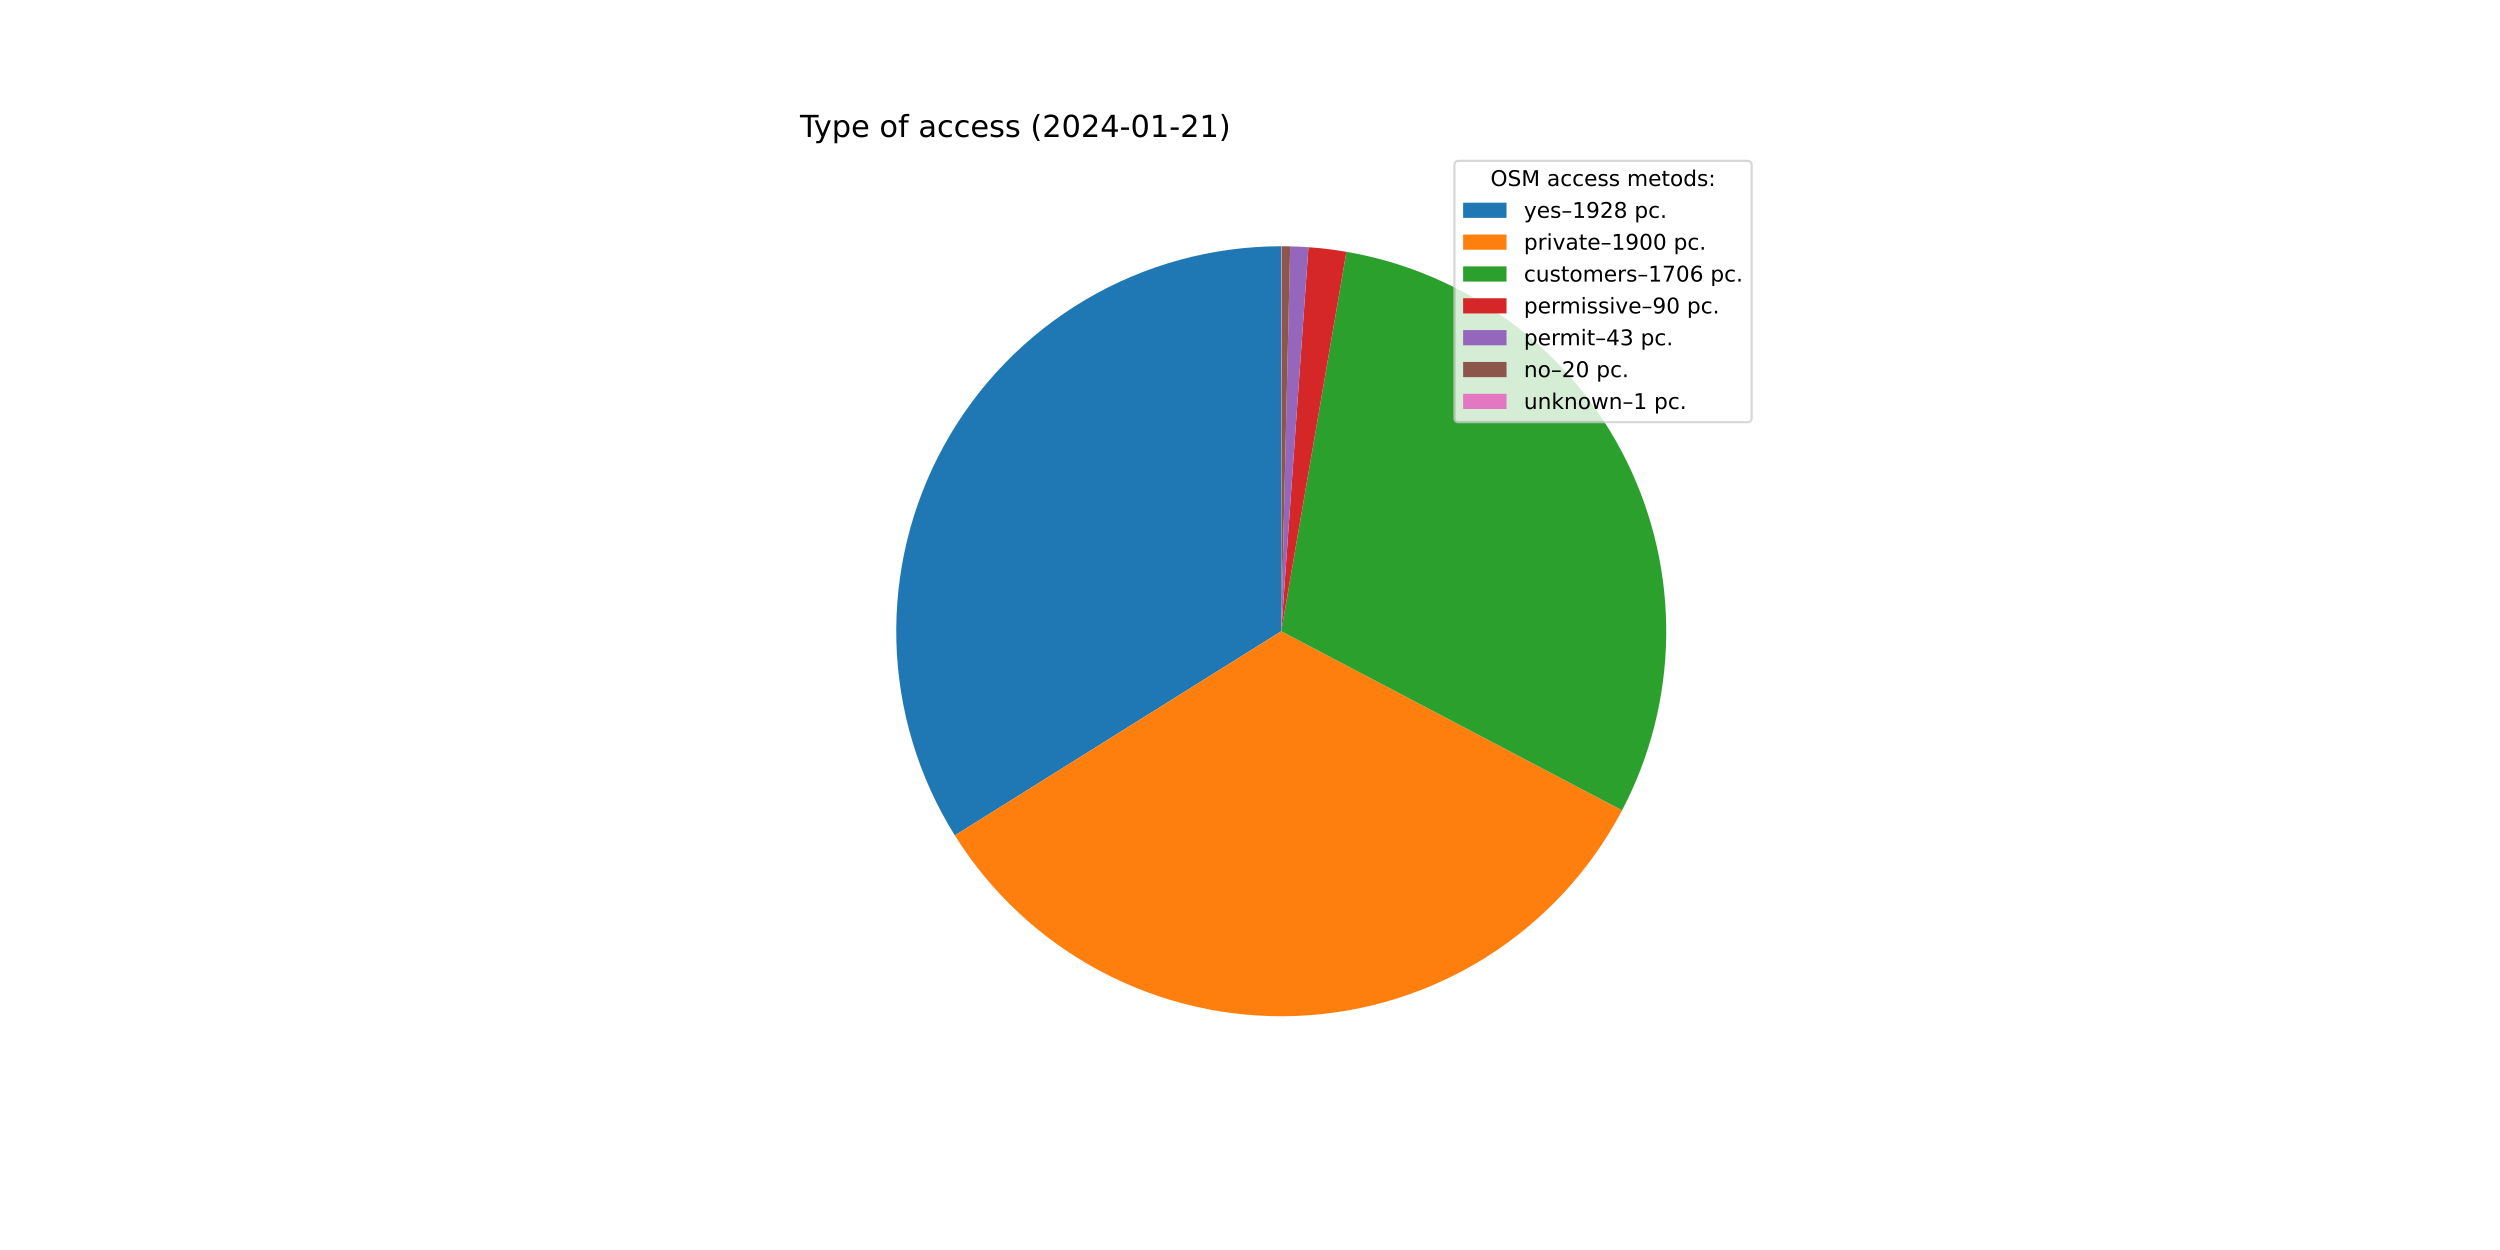
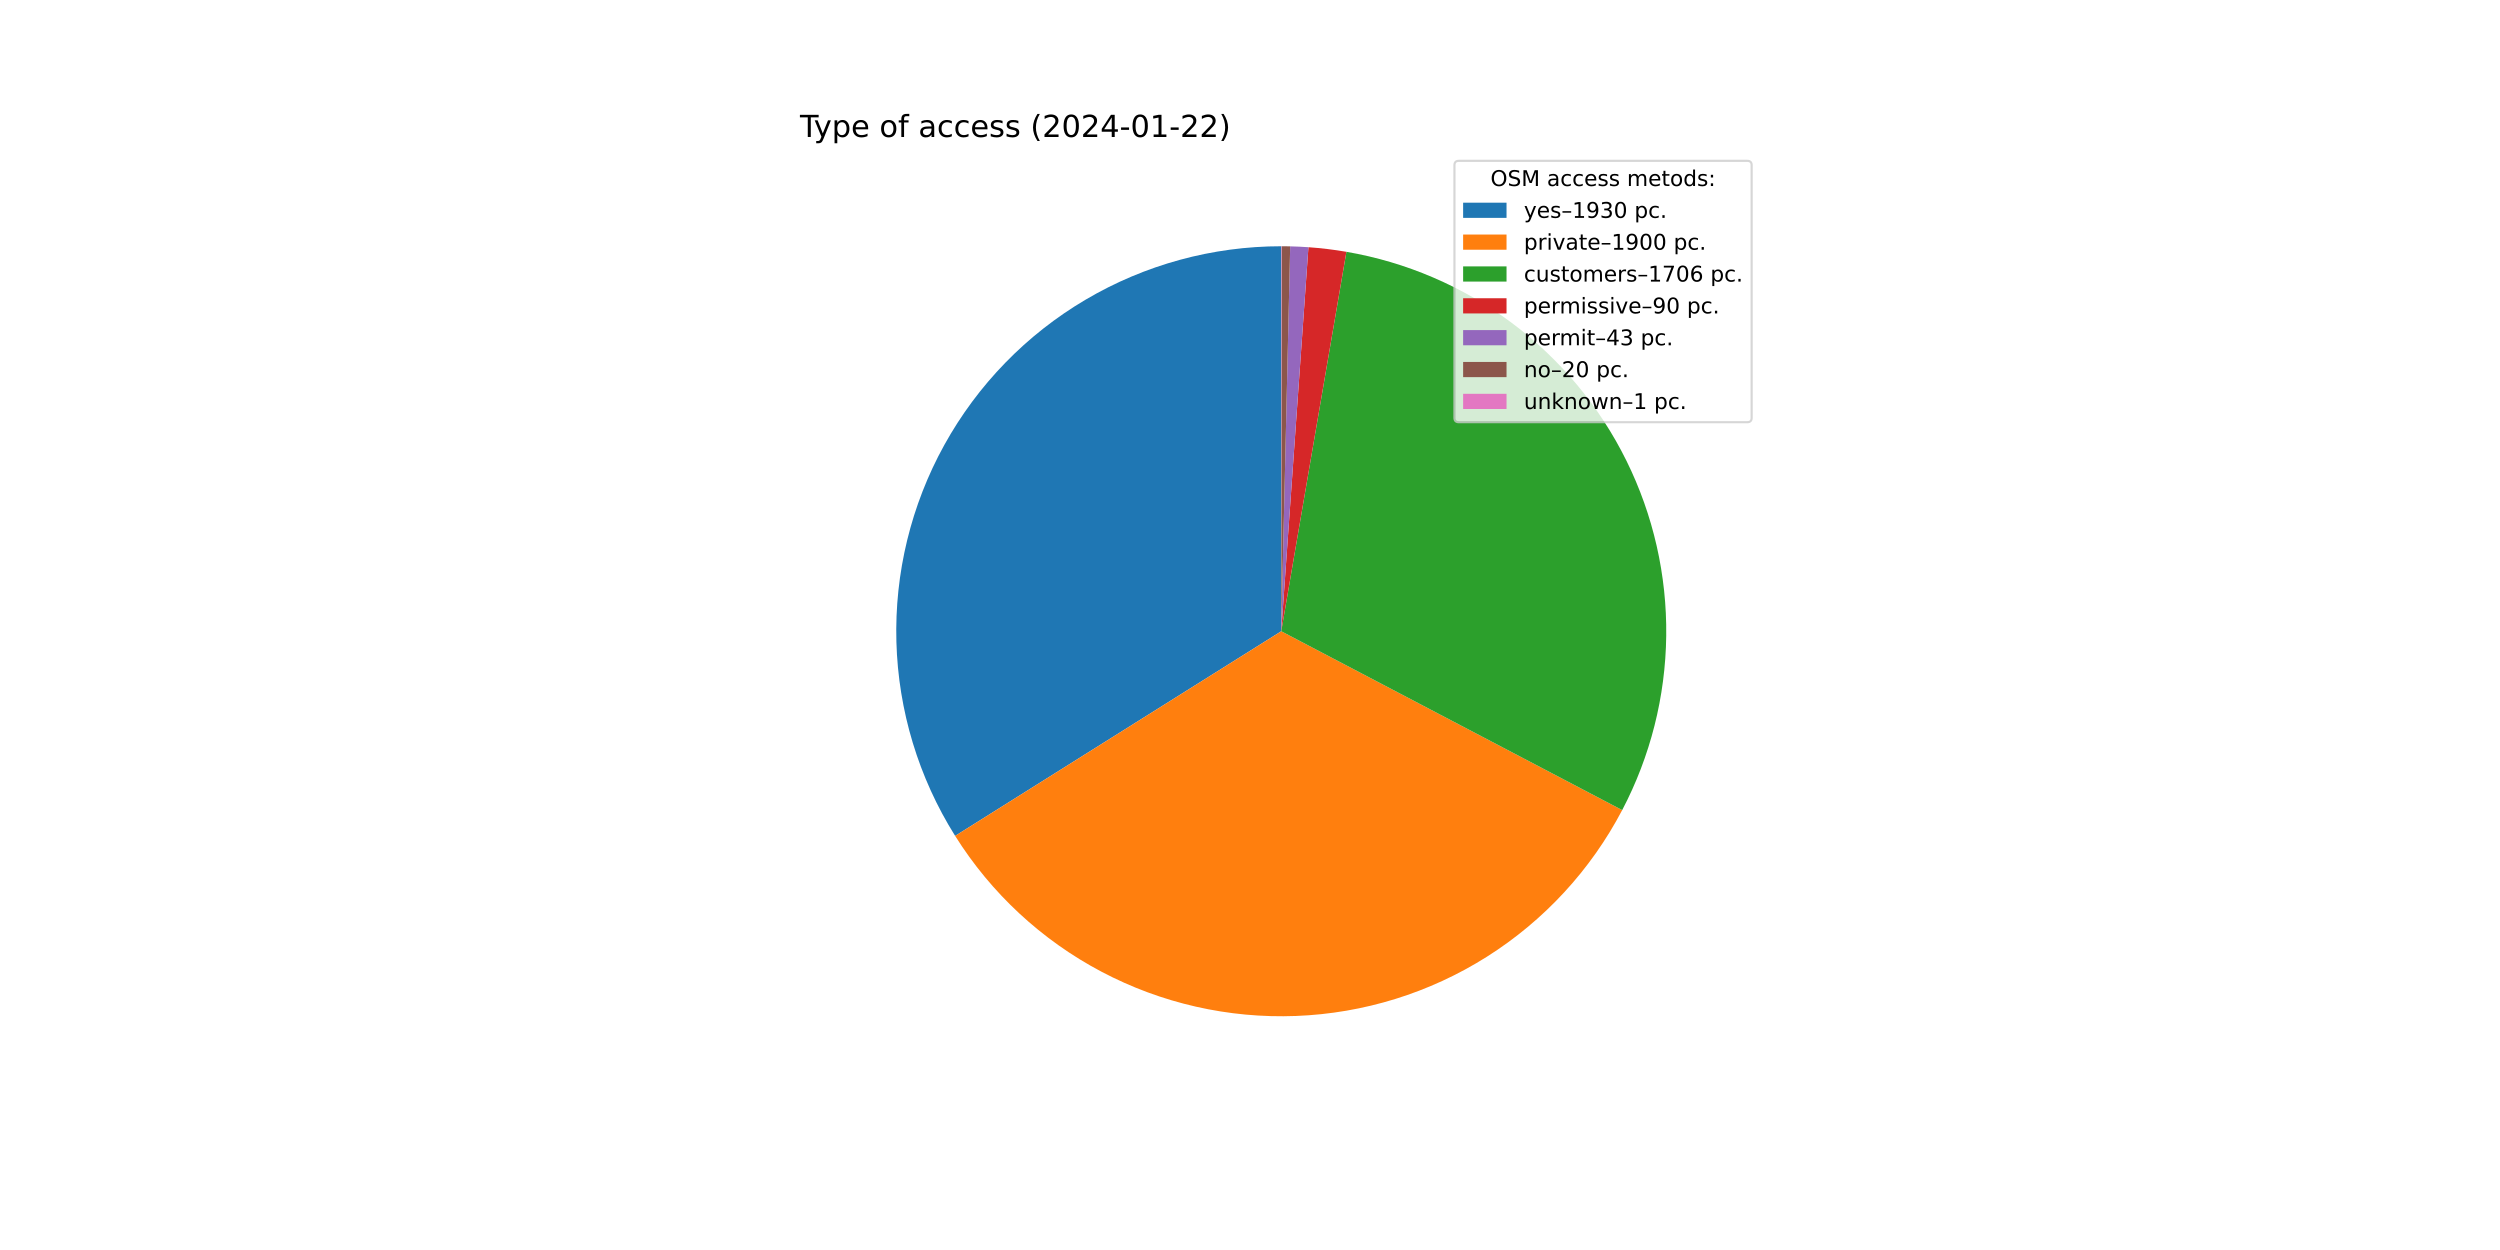
<svg xmlns="http://www.w3.org/2000/svg" xmlns:xlink="http://www.w3.org/1999/xlink" width="1152pt" height="576pt" viewBox="0 0 1152 576" version="1.1">
  <defs>
    <style type="text/css">*{stroke-linejoin: round; stroke-linecap: butt}</style>
  </defs>
  <g id="figure_1">
    <g id="patch_1">
      <path d="M 0 576  L 1152 576  L 1152 0  L 0 0  z " style="fill: #ffffff" />
    </g>
    <g id="axes_1">
      <g id="patch_2">
-         <path d="M 590.4 113.472  C 558.729 113.472 527.629 121.953 500.342 138.03  C 473.055 154.107 450.565 177.202 435.216 204.905  C 419.868 232.609 412.215 263.923 413.054 295.583  C 413.894 327.243 423.196 358.107 439.991 384.958  L 590.4 290.88  L 590.4 113.472  z " style="fill: #1f77b4" />
+         <path d="M 590.4 113.472  C 558.707 113.472 527.586 121.965 500.286 138.063  C 472.986 154.161 450.492 177.285 435.154 205.018  C 419.815 232.752 412.185 264.096 413.06 295.777  C 413.934 327.458 423.283 358.333 440.129 385.178  L 590.4 290.88  L 590.4 113.472  z " style="fill: #1f77b4" />
      </g>
      <g id="patch_3">
-         <path d="M 439.991 384.958  C 456.539 411.415 479.779 433.043 507.354 447.651  C 534.93 462.258 565.878 469.335 597.061 468.163  C 628.245 466.991 658.575 457.612 684.976 440.976  C 711.378 424.341 732.929 401.03 747.445 373.406  L 590.4 290.88  L 439.991 384.958  z " style="fill: #ff7f0e" />
+         <path d="M 440.129 385.178  C 456.709 411.601 479.97 433.189 507.554 447.756  C 535.139 462.324 566.084 469.361 597.255 468.156  C 628.426 466.95 658.735 457.544 685.112 440.891  C 711.49 424.237 733.013 400.917 747.504 373.292  L 590.4 290.88  L 440.129 385.178  z " style="fill: #ff7f0e" />
      </g>
      <g id="patch_4">
-         <path d="M 747.445 373.406  C 760.465 348.629 767.438 321.12 767.794 293.134  C 768.149 265.147 761.877 237.47 749.491 212.371  C 737.105 187.272 718.953 165.456 696.524 148.714  C 674.095 131.971 648.019 120.771 620.434 116.033  L 590.4 290.88  L 747.445 373.406  z " style="fill: #2ca02c" />
+         <path d="M 747.504 373.292  C 760.502 348.515 767.455 321.012 767.795 293.035  C 768.135 265.058 761.852 237.394 749.46 212.308  C 737.069 187.223 718.917 165.421 696.492 148.69  C 674.067 131.958 647.999 120.766 620.424 116.031  L 590.4 290.88  L 747.504 373.292  z " style="fill: #2ca02c" />
      </g>
      <g id="patch_5">
-         <path d="M 620.434 116.033  C 617.537 115.535 614.628 115.11 611.709 114.756  C 608.791 114.403 605.864 114.123 602.932 113.915  L 590.4 290.88  L 620.434 116.033  z " style="fill: #d62728" />
+         <path d="M 620.424 116.031  C 617.528 115.534 614.619 115.108 611.702 114.756  C 608.784 114.403 605.859 114.122 602.927 113.915  L 590.4 290.88  L 620.424 116.031  z " style="fill: #d62728" />
      </g>
      <g id="patch_6">
-         <path d="M 602.932 113.915  C 601.531 113.816 600.129 113.733 598.726 113.667  C 597.323 113.602 595.919 113.552 594.515 113.52  L 590.4 290.88  L 602.932 113.915  z " style="fill: #9467bd" />
+         <path d="M 602.927 113.915  C 601.527 113.816 600.125 113.733 598.723 113.667  C 597.32 113.601 595.917 113.552 594.514 113.52  L 590.4 290.88  L 602.927 113.915  z " style="fill: #9467bd" />
      </g>
      <g id="patch_7">
-         <path d="M 594.515 113.52  C 593.862 113.505 593.209 113.493 592.556 113.485  C 591.902 113.477 591.249 113.473 590.596 113.472  L 590.4 290.88  L 594.515 113.52  z " style="fill: #8c564b" />
+         <path d="M 594.514 113.52  C 593.861 113.505 593.208 113.493 592.555 113.485  C 591.902 113.477 591.249 113.473 590.596 113.472  L 590.4 290.88  L 594.514 113.52  z " style="fill: #8c564b" />
      </g>
      <g id="patch_8">
        <path d="M 590.596 113.472  C 590.563 113.472 590.531 113.472 590.498 113.472  C 590.465 113.472 590.433 113.472 590.4 113.472  L 590.4 290.88  L 590.596 113.472  z " style="fill: #e377c2" />
      </g>
      <g id="matplotlib.axis_1" />
      <g id="matplotlib.axis_2" />
      <g id="text_1">
        <g transform="translate(368.64 63.12)scale(0.14 -0.14)">
          <defs>
            <path id="DejaVuSans-54" d="M -19 4666  L 3928 4666  L 3928 4134  L 2272 4134  L 2272 0  L 1638 0  L 1638 4134  L -19 4134  L -19 4666  z " transform="scale(0.015625)" />
            <path id="DejaVuSans-79" d="M 2059 -325  Q 1816 -950 1584 -1140  Q 1353 -1331 966 -1331  L 506 -1331  L 506 -850  L 844 -850  Q 1081 -850 1212 -737  Q 1344 -625 1503 -206  L 1606 56  L 191 3500  L 800 3500  L 1894 763  L 2988 3500  L 3597 3500  L 2059 -325  z " transform="scale(0.015625)" />
            <path id="DejaVuSans-70" d="M 1159 525  L 1159 -1331  L 581 -1331  L 581 3500  L 1159 3500  L 1159 2969  Q 1341 3281 1617 3432  Q 1894 3584 2278 3584  Q 2916 3584 3314 3078  Q 3713 2572 3713 1747  Q 3713 922 3314 415  Q 2916 -91 2278 -91  Q 1894 -91 1617 61  Q 1341 213 1159 525  z M 3116 1747  Q 3116 2381 2855 2742  Q 2594 3103 2138 3103  Q 1681 3103 1420 2742  Q 1159 2381 1159 1747  Q 1159 1113 1420 752  Q 1681 391 2138 391  Q 2594 391 2855 752  Q 3116 1113 3116 1747  z " transform="scale(0.015625)" />
            <path id="DejaVuSans-65" d="M 3597 1894  L 3597 1613  L 953 1613  Q 991 1019 1311 708  Q 1631 397 2203 397  Q 2534 397 2845 478  Q 3156 559 3463 722  L 3463 178  Q 3153 47 2828 -22  Q 2503 -91 2169 -91  Q 1331 -91 842 396  Q 353 884 353 1716  Q 353 2575 817 3079  Q 1281 3584 2069 3584  Q 2775 3584 3186 3129  Q 3597 2675 3597 1894  z M 3022 2063  Q 3016 2534 2758 2815  Q 2500 3097 2075 3097  Q 1594 3097 1305 2825  Q 1016 2553 972 2059  L 3022 2063  z " transform="scale(0.015625)" />
            <path id="DejaVuSans-20" transform="scale(0.015625)" />
            <path id="DejaVuSans-6f" d="M 1959 3097  Q 1497 3097 1228 2736  Q 959 2375 959 1747  Q 959 1119 1226 758  Q 1494 397 1959 397  Q 2419 397 2687 759  Q 2956 1122 2956 1747  Q 2956 2369 2687 2733  Q 2419 3097 1959 3097  z M 1959 3584  Q 2709 3584 3137 3096  Q 3566 2609 3566 1747  Q 3566 888 3137 398  Q 2709 -91 1959 -91  Q 1206 -91 779 398  Q 353 888 353 1747  Q 353 2609 779 3096  Q 1206 3584 1959 3584  z " transform="scale(0.015625)" />
            <path id="DejaVuSans-66" d="M 2375 4863  L 2375 4384  L 1825 4384  Q 1516 4384 1395 4259  Q 1275 4134 1275 3809  L 1275 3500  L 2222 3500  L 2222 3053  L 1275 3053  L 1275 0  L 697 0  L 697 3053  L 147 3053  L 147 3500  L 697 3500  L 697 3744  Q 697 4328 969 4595  Q 1241 4863 1831 4863  L 2375 4863  z " transform="scale(0.015625)" />
            <path id="DejaVuSans-61" d="M 2194 1759  Q 1497 1759 1228 1600  Q 959 1441 959 1056  Q 959 750 1161 570  Q 1363 391 1709 391  Q 2188 391 2477 730  Q 2766 1069 2766 1631  L 2766 1759  L 2194 1759  z M 3341 1997  L 3341 0  L 2766 0  L 2766 531  Q 2569 213 2275 61  Q 1981 -91 1556 -91  Q 1019 -91 701 211  Q 384 513 384 1019  Q 384 1609 779 1909  Q 1175 2209 1959 2209  L 2766 2209  L 2766 2266  Q 2766 2663 2505 2880  Q 2244 3097 1772 3097  Q 1472 3097 1187 3025  Q 903 2953 641 2809  L 641 3341  Q 956 3463 1253 3523  Q 1550 3584 1831 3584  Q 2591 3584 2966 3190  Q 3341 2797 3341 1997  z " transform="scale(0.015625)" />
            <path id="DejaVuSans-63" d="M 3122 3366  L 3122 2828  Q 2878 2963 2633 3030  Q 2388 3097 2138 3097  Q 1578 3097 1268 2742  Q 959 2388 959 1747  Q 959 1106 1268 751  Q 1578 397 2138 397  Q 2388 397 2633 464  Q 2878 531 3122 666  L 3122 134  Q 2881 22 2623 -34  Q 2366 -91 2075 -91  Q 1284 -91 818 406  Q 353 903 353 1747  Q 353 2603 823 3093  Q 1294 3584 2113 3584  Q 2378 3584 2631 3529  Q 2884 3475 3122 3366  z " transform="scale(0.015625)" />
            <path id="DejaVuSans-73" d="M 2834 3397  L 2834 2853  Q 2591 2978 2328 3040  Q 2066 3103 1784 3103  Q 1356 3103 1142 2972  Q 928 2841 928 2578  Q 928 2378 1081 2264  Q 1234 2150 1697 2047  L 1894 2003  Q 2506 1872 2764 1633  Q 3022 1394 3022 966  Q 3022 478 2636 193  Q 2250 -91 1575 -91  Q 1294 -91 989 -36  Q 684 19 347 128  L 347 722  Q 666 556 975 473  Q 1284 391 1588 391  Q 1994 391 2212 530  Q 2431 669 2431 922  Q 2431 1156 2273 1281  Q 2116 1406 1581 1522  L 1381 1569  Q 847 1681 609 1914  Q 372 2147 372 2553  Q 372 3047 722 3315  Q 1072 3584 1716 3584  Q 2034 3584 2315 3537  Q 2597 3491 2834 3397  z " transform="scale(0.015625)" />
            <path id="DejaVuSans-28" d="M 1984 4856  Q 1566 4138 1362 3434  Q 1159 2731 1159 2009  Q 1159 1288 1364 580  Q 1569 -128 1984 -844  L 1484 -844  Q 1016 -109 783 600  Q 550 1309 550 2009  Q 550 2706 781 3412  Q 1013 4119 1484 4856  L 1984 4856  z " transform="scale(0.015625)" />
            <path id="DejaVuSans-32" d="M 1228 531  L 3431 531  L 3431 0  L 469 0  L 469 531  Q 828 903 1448 1529  Q 2069 2156 2228 2338  Q 2531 2678 2651 2914  Q 2772 3150 2772 3378  Q 2772 3750 2511 3984  Q 2250 4219 1831 4219  Q 1534 4219 1204 4116  Q 875 4013 500 3803  L 500 4441  Q 881 4594 1212 4672  Q 1544 4750 1819 4750  Q 2544 4750 2975 4387  Q 3406 4025 3406 3419  Q 3406 3131 3298 2873  Q 3191 2616 2906 2266  Q 2828 2175 2409 1742  Q 1991 1309 1228 531  z " transform="scale(0.015625)" />
            <path id="DejaVuSans-30" d="M 2034 4250  Q 1547 4250 1301 3770  Q 1056 3291 1056 2328  Q 1056 1369 1301 889  Q 1547 409 2034 409  Q 2525 409 2770 889  Q 3016 1369 3016 2328  Q 3016 3291 2770 3770  Q 2525 4250 2034 4250  z M 2034 4750  Q 2819 4750 3233 4129  Q 3647 3509 3647 2328  Q 3647 1150 3233 529  Q 2819 -91 2034 -91  Q 1250 -91 836 529  Q 422 1150 422 2328  Q 422 3509 836 4129  Q 1250 4750 2034 4750  z " transform="scale(0.015625)" />
            <path id="DejaVuSans-34" d="M 2419 4116  L 825 1625  L 2419 1625  L 2419 4116  z M 2253 4666  L 3047 4666  L 3047 1625  L 3713 1625  L 3713 1100  L 3047 1100  L 3047 0  L 2419 0  L 2419 1100  L 313 1100  L 313 1709  L 2253 4666  z " transform="scale(0.015625)" />
            <path id="DejaVuSans-2d" d="M 313 2009  L 1997 2009  L 1997 1497  L 313 1497  L 313 2009  z " transform="scale(0.015625)" />
            <path id="DejaVuSans-31" d="M 794 531  L 1825 531  L 1825 4091  L 703 3866  L 703 4441  L 1819 4666  L 2450 4666  L 2450 531  L 3481 531  L 3481 0  L 794 0  L 794 531  z " transform="scale(0.015625)" />
            <path id="DejaVuSans-29" d="M 513 4856  L 1013 4856  Q 1481 4119 1714 3412  Q 1947 2706 1947 2009  Q 1947 1309 1714 600  Q 1481 -109 1013 -844  L 513 -844  Q 928 -128 1133 580  Q 1338 1288 1338 2009  Q 1338 2731 1133 3434  Q 928 4138 513 4856  z " transform="scale(0.015625)" />
          </defs>
          <use xlink:href="#DejaVuSans-54" />
          <use xlink:href="#DejaVuSans-79" x="45.459" />
          <use xlink:href="#DejaVuSans-70" x="104.639" />
          <use xlink:href="#DejaVuSans-65" x="168.115" />
          <use xlink:href="#DejaVuSans-20" x="229.639" />
          <use xlink:href="#DejaVuSans-6f" x="261.426" />
          <use xlink:href="#DejaVuSans-66" x="322.607" />
          <use xlink:href="#DejaVuSans-20" x="357.812" />
          <use xlink:href="#DejaVuSans-61" x="389.6" />
          <use xlink:href="#DejaVuSans-63" x="450.879" />
          <use xlink:href="#DejaVuSans-63" x="505.859" />
          <use xlink:href="#DejaVuSans-65" x="560.84" />
          <use xlink:href="#DejaVuSans-73" x="622.363" />
          <use xlink:href="#DejaVuSans-73" x="674.463" />
          <use xlink:href="#DejaVuSans-20" x="726.562" />
          <use xlink:href="#DejaVuSans-28" x="758.35" />
          <use xlink:href="#DejaVuSans-32" x="797.363" />
          <use xlink:href="#DejaVuSans-30" x="860.986" />
          <use xlink:href="#DejaVuSans-32" x="924.609" />
          <use xlink:href="#DejaVuSans-34" x="988.232" />
          <use xlink:href="#DejaVuSans-2d" x="1051.855" />
          <use xlink:href="#DejaVuSans-30" x="1087.939" />
          <use xlink:href="#DejaVuSans-31" x="1151.562" />
          <use xlink:href="#DejaVuSans-2d" x="1215.186" />
          <use xlink:href="#DejaVuSans-32" x="1251.27" />
-           <use xlink:href="#DejaVuSans-31" x="1314.893" />
+           <use xlink:href="#DejaVuSans-32" x="1314.893" />
          <use xlink:href="#DejaVuSans-29" x="1378.516" />
        </g>
      </g>
      <g id="legend_1">
        <g id="patch_9">
          <path d="M 672.208 194.545  L 805.16 194.545  Q 807.16 194.545 807.16 192.545  L 807.16 76.12  Q 807.16 74.12 805.16 74.12  L 672.208 74.12  Q 670.208 74.12 670.208 76.12  L 670.208 192.545  Q 670.208 194.545 672.208 194.545  z " style="fill: #ffffff; opacity: 0.8; stroke: #cccccc; stroke-linejoin: miter" />
        </g>
        <g id="text_2">
          <g transform="translate(686.8038 85.71844)scale(0.1 -0.1)">
            <defs>
              <path id="DejaVuSans-4f" d="M 2522 4238  Q 1834 4238 1429 3725  Q 1025 3213 1025 2328  Q 1025 1447 1429 934  Q 1834 422 2522 422  Q 3209 422 3611 934  Q 4013 1447 4013 2328  Q 4013 3213 3611 3725  Q 3209 4238 2522 4238  z M 2522 4750  Q 3503 4750 4090 4092  Q 4678 3434 4678 2328  Q 4678 1225 4090 567  Q 3503 -91 2522 -91  Q 1538 -91 948 565  Q 359 1222 359 2328  Q 359 3434 948 4092  Q 1538 4750 2522 4750  z " transform="scale(0.015625)" />
              <path id="DejaVuSans-53" d="M 3425 4513  L 3425 3897  Q 3066 4069 2747 4153  Q 2428 4238 2131 4238  Q 1616 4238 1336 4038  Q 1056 3838 1056 3469  Q 1056 3159 1242 3001  Q 1428 2844 1947 2747  L 2328 2669  Q 3034 2534 3370 2195  Q 3706 1856 3706 1288  Q 3706 609 3251 259  Q 2797 -91 1919 -91  Q 1588 -91 1214 -16  Q 841 59 441 206  L 441 856  Q 825 641 1194 531  Q 1563 422 1919 422  Q 2459 422 2753 634  Q 3047 847 3047 1241  Q 3047 1584 2836 1778  Q 2625 1972 2144 2069  L 1759 2144  Q 1053 2284 737 2584  Q 422 2884 422 3419  Q 422 4038 858 4394  Q 1294 4750 2059 4750  Q 2388 4750 2728 4690  Q 3069 4631 3425 4513  z " transform="scale(0.015625)" />
              <path id="DejaVuSans-4d" d="M 628 4666  L 1569 4666  L 2759 1491  L 3956 4666  L 4897 4666  L 4897 0  L 4281 0  L 4281 4097  L 3078 897  L 2444 897  L 1241 4097  L 1241 0  L 628 0  L 628 4666  z " transform="scale(0.015625)" />
              <path id="DejaVuSans-6d" d="M 3328 2828  Q 3544 3216 3844 3400  Q 4144 3584 4550 3584  Q 5097 3584 5394 3201  Q 5691 2819 5691 2113  L 5691 0  L 5113 0  L 5113 2094  Q 5113 2597 4934 2840  Q 4756 3084 4391 3084  Q 3944 3084 3684 2787  Q 3425 2491 3425 1978  L 3425 0  L 2847 0  L 2847 2094  Q 2847 2600 2669 2842  Q 2491 3084 2119 3084  Q 1678 3084 1418 2786  Q 1159 2488 1159 1978  L 1159 0  L 581 0  L 581 3500  L 1159 3500  L 1159 2956  Q 1356 3278 1631 3431  Q 1906 3584 2284 3584  Q 2666 3584 2933 3390  Q 3200 3197 3328 2828  z " transform="scale(0.015625)" />
              <path id="DejaVuSans-74" d="M 1172 4494  L 1172 3500  L 2356 3500  L 2356 3053  L 1172 3053  L 1172 1153  Q 1172 725 1289 603  Q 1406 481 1766 481  L 2356 481  L 2356 0  L 1766 0  Q 1100 0 847 248  Q 594 497 594 1153  L 594 3053  L 172 3053  L 172 3500  L 594 3500  L 594 4494  L 1172 4494  z " transform="scale(0.015625)" />
              <path id="DejaVuSans-64" d="M 2906 2969  L 2906 4863  L 3481 4863  L 3481 0  L 2906 0  L 2906 525  Q 2725 213 2448 61  Q 2172 -91 1784 -91  Q 1150 -91 751 415  Q 353 922 353 1747  Q 353 2572 751 3078  Q 1150 3584 1784 3584  Q 2172 3584 2448 3432  Q 2725 3281 2906 2969  z M 947 1747  Q 947 1113 1208 752  Q 1469 391 1925 391  Q 2381 391 2643 752  Q 2906 1113 2906 1747  Q 2906 2381 2643 2742  Q 2381 3103 1925 3103  Q 1469 3103 1208 2742  Q 947 2381 947 1747  z " transform="scale(0.015625)" />
              <path id="DejaVuSans-3a" d="M 750 794  L 1409 794  L 1409 0  L 750 0  L 750 794  z M 750 3309  L 1409 3309  L 1409 2516  L 750 2516  L 750 3309  z " transform="scale(0.015625)" />
            </defs>
            <use xlink:href="#DejaVuSans-4f" />
            <use xlink:href="#DejaVuSans-53" x="78.711" />
            <use xlink:href="#DejaVuSans-4d" x="142.188" />
            <use xlink:href="#DejaVuSans-20" x="228.467" />
            <use xlink:href="#DejaVuSans-61" x="260.254" />
            <use xlink:href="#DejaVuSans-63" x="321.533" />
            <use xlink:href="#DejaVuSans-63" x="376.514" />
            <use xlink:href="#DejaVuSans-65" x="431.494" />
            <use xlink:href="#DejaVuSans-73" x="493.018" />
            <use xlink:href="#DejaVuSans-73" x="545.117" />
            <use xlink:href="#DejaVuSans-20" x="597.217" />
            <use xlink:href="#DejaVuSans-6d" x="629.004" />
            <use xlink:href="#DejaVuSans-65" x="726.416" />
            <use xlink:href="#DejaVuSans-74" x="787.939" />
            <use xlink:href="#DejaVuSans-6f" x="827.148" />
            <use xlink:href="#DejaVuSans-64" x="888.33" />
            <use xlink:href="#DejaVuSans-73" x="951.807" />
            <use xlink:href="#DejaVuSans-3a" x="1003.906" />
          </g>
        </g>
        <g id="patch_10">
          <path d="M 674.208 100.397  L 694.208 100.397  L 694.208 93.397  L 674.208 93.397  z " style="fill: #1f77b4" />
        </g>
        <g id="text_3">
          <g transform="translate(702.2084 100.3966)scale(0.1 -0.1)">
            <defs>
              <path id="DejaVuSans-2013" d="M 313 1978  L 2888 1978  L 2888 1528  L 313 1528  L 313 1978  z " transform="scale(0.015625)" />
              <path id="DejaVuSans-39" d="M 703 97  L 703 672  Q 941 559 1184 500  Q 1428 441 1663 441  Q 2288 441 2617 861  Q 2947 1281 2994 2138  Q 2813 1869 2534 1725  Q 2256 1581 1919 1581  Q 1219 1581 811 2004  Q 403 2428 403 3163  Q 403 3881 828 4315  Q 1253 4750 1959 4750  Q 2769 4750 3195 4129  Q 3622 3509 3622 2328  Q 3622 1225 3098 567  Q 2575 -91 1691 -91  Q 1453 -91 1209 -44  Q 966 3 703 97  z M 1959 2075  Q 2384 2075 2632 2365  Q 2881 2656 2881 3163  Q 2881 3666 2632 3958  Q 2384 4250 1959 4250  Q 1534 4250 1286 3958  Q 1038 3666 1038 3163  Q 1038 2656 1286 2365  Q 1534 2075 1959 2075  z " transform="scale(0.015625)" />
-               <path id="DejaVuSans-38" d="M 2034 2216  Q 1584 2216 1326 1975  Q 1069 1734 1069 1313  Q 1069 891 1326 650  Q 1584 409 2034 409  Q 2484 409 2743 651  Q 3003 894 3003 1313  Q 3003 1734 2745 1975  Q 2488 2216 2034 2216  z M 1403 2484  Q 997 2584 770 2862  Q 544 3141 544 3541  Q 544 4100 942 4425  Q 1341 4750 2034 4750  Q 2731 4750 3128 4425  Q 3525 4100 3525 3541  Q 3525 3141 3298 2862  Q 3072 2584 2669 2484  Q 3125 2378 3379 2068  Q 3634 1759 3634 1313  Q 3634 634 3220 271  Q 2806 -91 2034 -91  Q 1263 -91 848 271  Q 434 634 434 1313  Q 434 1759 690 2068  Q 947 2378 1403 2484  z M 1172 3481  Q 1172 3119 1398 2916  Q 1625 2713 2034 2713  Q 2441 2713 2670 2916  Q 2900 3119 2900 3481  Q 2900 3844 2670 4047  Q 2441 4250 2034 4250  Q 1625 4250 1398 4047  Q 1172 3844 1172 3481  z " transform="scale(0.015625)" />
+               <path id="DejaVuSans-33" d="M 2597 2516  Q 3050 2419 3304 2112  Q 3559 1806 3559 1356  Q 3559 666 3084 287  Q 2609 -91 1734 -91  Q 1441 -91 1130 -33  Q 819 25 488 141  L 488 750  Q 750 597 1062 519  Q 1375 441 1716 441  Q 2309 441 2620 675  Q 2931 909 2931 1356  Q 2931 1769 2642 2001  Q 2353 2234 1838 2234  L 1294 2234  L 1294 2753  L 1863 2753  Q 2328 2753 2575 2939  Q 2822 3125 2822 3475  Q 2822 3834 2567 4026  Q 2313 4219 1838 4219  Q 1578 4219 1281 4162  Q 984 4106 628 3988  L 628 4550  Q 988 4650 1302 4700  Q 1616 4750 1894 4750  Q 2613 4750 3031 4423  Q 3450 4097 3450 3541  Q 3450 3153 3228 2886  Q 3006 2619 2597 2516  z " transform="scale(0.015625)" />
              <path id="DejaVuSans-2e" d="M 684 794  L 1344 794  L 1344 0  L 684 0  L 684 794  z " transform="scale(0.015625)" />
            </defs>
            <use xlink:href="#DejaVuSans-79" />
            <use xlink:href="#DejaVuSans-65" x="59.18" />
            <use xlink:href="#DejaVuSans-73" x="120.703" />
            <use xlink:href="#DejaVuSans-2013" x="172.803" />
            <use xlink:href="#DejaVuSans-31" x="222.803" />
            <use xlink:href="#DejaVuSans-39" x="286.426" />
-             <use xlink:href="#DejaVuSans-32" x="350.049" />
-             <use xlink:href="#DejaVuSans-38" x="413.672" />
+             <use xlink:href="#DejaVuSans-33" x="350.049" />
+             <use xlink:href="#DejaVuSans-30" x="413.672" />
            <use xlink:href="#DejaVuSans-20" x="477.295" />
            <use xlink:href="#DejaVuSans-70" x="509.082" />
            <use xlink:href="#DejaVuSans-63" x="572.559" />
            <use xlink:href="#DejaVuSans-2e" x="627.539" />
          </g>
        </g>
        <g id="patch_11">
          <path d="M 674.208 115.075  L 694.208 115.075  L 694.208 108.075  L 674.208 108.075  z " style="fill: #ff7f0e" />
        </g>
        <g id="text_4">
          <g transform="translate(702.2084 115.0747)scale(0.1 -0.1)">
            <defs>
              <path id="DejaVuSans-72" d="M 2631 2963  Q 2534 3019 2420 3045  Q 2306 3072 2169 3072  Q 1681 3072 1420 2755  Q 1159 2438 1159 1844  L 1159 0  L 581 0  L 581 3500  L 1159 3500  L 1159 2956  Q 1341 3275 1631 3429  Q 1922 3584 2338 3584  Q 2397 3584 2469 3576  Q 2541 3569 2628 3553  L 2631 2963  z " transform="scale(0.015625)" />
              <path id="DejaVuSans-69" d="M 603 3500  L 1178 3500  L 1178 0  L 603 0  L 603 3500  z M 603 4863  L 1178 4863  L 1178 4134  L 603 4134  L 603 4863  z " transform="scale(0.015625)" />
              <path id="DejaVuSans-76" d="M 191 3500  L 800 3500  L 1894 563  L 2988 3500  L 3597 3500  L 2284 0  L 1503 0  L 191 3500  z " transform="scale(0.015625)" />
            </defs>
            <use xlink:href="#DejaVuSans-70" />
            <use xlink:href="#DejaVuSans-72" x="63.477" />
            <use xlink:href="#DejaVuSans-69" x="104.59" />
            <use xlink:href="#DejaVuSans-76" x="132.373" />
            <use xlink:href="#DejaVuSans-61" x="191.553" />
            <use xlink:href="#DejaVuSans-74" x="252.832" />
            <use xlink:href="#DejaVuSans-65" x="292.041" />
            <use xlink:href="#DejaVuSans-2013" x="353.564" />
            <use xlink:href="#DejaVuSans-31" x="403.564" />
            <use xlink:href="#DejaVuSans-39" x="467.188" />
            <use xlink:href="#DejaVuSans-30" x="530.811" />
            <use xlink:href="#DejaVuSans-30" x="594.434" />
            <use xlink:href="#DejaVuSans-20" x="658.057" />
            <use xlink:href="#DejaVuSans-70" x="689.844" />
            <use xlink:href="#DejaVuSans-63" x="753.32" />
            <use xlink:href="#DejaVuSans-2e" x="808.301" />
          </g>
        </g>
        <g id="patch_12">
          <path d="M 674.208 129.753  L 694.208 129.753  L 694.208 122.753  L 674.208 122.753  z " style="fill: #2ca02c" />
        </g>
        <g id="text_5">
          <g transform="translate(702.2084 129.7528)scale(0.1 -0.1)">
            <defs>
              <path id="DejaVuSans-75" d="M 544 1381  L 544 3500  L 1119 3500  L 1119 1403  Q 1119 906 1312 657  Q 1506 409 1894 409  Q 2359 409 2629 706  Q 2900 1003 2900 1516  L 2900 3500  L 3475 3500  L 3475 0  L 2900 0  L 2900 538  Q 2691 219 2414 64  Q 2138 -91 1772 -91  Q 1169 -91 856 284  Q 544 659 544 1381  z M 1991 3584  L 1991 3584  z " transform="scale(0.015625)" />
              <path id="DejaVuSans-37" d="M 525 4666  L 3525 4666  L 3525 4397  L 1831 0  L 1172 0  L 2766 4134  L 525 4134  L 525 4666  z " transform="scale(0.015625)" />
              <path id="DejaVuSans-36" d="M 2113 2584  Q 1688 2584 1439 2293  Q 1191 2003 1191 1497  Q 1191 994 1439 701  Q 1688 409 2113 409  Q 2538 409 2786 701  Q 3034 994 3034 1497  Q 3034 2003 2786 2293  Q 2538 2584 2113 2584  z M 3366 4563  L 3366 3988  Q 3128 4100 2886 4159  Q 2644 4219 2406 4219  Q 1781 4219 1451 3797  Q 1122 3375 1075 2522  Q 1259 2794 1537 2939  Q 1816 3084 2150 3084  Q 2853 3084 3261 2657  Q 3669 2231 3669 1497  Q 3669 778 3244 343  Q 2819 -91 2113 -91  Q 1303 -91 875 529  Q 447 1150 447 2328  Q 447 3434 972 4092  Q 1497 4750 2381 4750  Q 2619 4750 2861 4703  Q 3103 4656 3366 4563  z " transform="scale(0.015625)" />
            </defs>
            <use xlink:href="#DejaVuSans-63" />
            <use xlink:href="#DejaVuSans-75" x="54.98" />
            <use xlink:href="#DejaVuSans-73" x="118.359" />
            <use xlink:href="#DejaVuSans-74" x="170.459" />
            <use xlink:href="#DejaVuSans-6f" x="209.668" />
            <use xlink:href="#DejaVuSans-6d" x="270.85" />
            <use xlink:href="#DejaVuSans-65" x="368.262" />
            <use xlink:href="#DejaVuSans-72" x="429.785" />
            <use xlink:href="#DejaVuSans-73" x="470.898" />
            <use xlink:href="#DejaVuSans-2013" x="522.998" />
            <use xlink:href="#DejaVuSans-31" x="572.998" />
            <use xlink:href="#DejaVuSans-37" x="636.621" />
            <use xlink:href="#DejaVuSans-30" x="700.244" />
            <use xlink:href="#DejaVuSans-36" x="763.867" />
            <use xlink:href="#DejaVuSans-20" x="827.49" />
            <use xlink:href="#DejaVuSans-70" x="859.277" />
            <use xlink:href="#DejaVuSans-63" x="922.754" />
            <use xlink:href="#DejaVuSans-2e" x="977.734" />
          </g>
        </g>
        <g id="patch_13">
          <path d="M 674.208 144.431  L 694.208 144.431  L 694.208 137.431  L 674.208 137.431  z " style="fill: #d62728" />
        </g>
        <g id="text_6">
          <g transform="translate(702.2084 144.4309)scale(0.1 -0.1)">
            <use xlink:href="#DejaVuSans-70" />
            <use xlink:href="#DejaVuSans-65" x="63.477" />
            <use xlink:href="#DejaVuSans-72" x="125" />
            <use xlink:href="#DejaVuSans-6d" x="164.363" />
            <use xlink:href="#DejaVuSans-69" x="261.775" />
            <use xlink:href="#DejaVuSans-73" x="289.559" />
            <use xlink:href="#DejaVuSans-73" x="341.658" />
            <use xlink:href="#DejaVuSans-69" x="393.758" />
            <use xlink:href="#DejaVuSans-76" x="421.541" />
            <use xlink:href="#DejaVuSans-65" x="480.721" />
            <use xlink:href="#DejaVuSans-2013" x="542.244" />
            <use xlink:href="#DejaVuSans-39" x="592.244" />
            <use xlink:href="#DejaVuSans-30" x="655.867" />
            <use xlink:href="#DejaVuSans-20" x="719.49" />
            <use xlink:href="#DejaVuSans-70" x="751.277" />
            <use xlink:href="#DejaVuSans-63" x="814.754" />
            <use xlink:href="#DejaVuSans-2e" x="869.734" />
          </g>
        </g>
        <g id="patch_14">
          <path d="M 674.208 159.109  L 694.208 159.109  L 694.208 152.109  L 674.208 152.109  z " style="fill: #9467bd" />
        </g>
        <g id="text_7">
          <g transform="translate(702.2084 159.1091)scale(0.1 -0.1)">
-             <defs>
-               <path id="DejaVuSans-33" d="M 2597 2516  Q 3050 2419 3304 2112  Q 3559 1806 3559 1356  Q 3559 666 3084 287  Q 2609 -91 1734 -91  Q 1441 -91 1130 -33  Q 819 25 488 141  L 488 750  Q 750 597 1062 519  Q 1375 441 1716 441  Q 2309 441 2620 675  Q 2931 909 2931 1356  Q 2931 1769 2642 2001  Q 2353 2234 1838 2234  L 1294 2234  L 1294 2753  L 1863 2753  Q 2328 2753 2575 2939  Q 2822 3125 2822 3475  Q 2822 3834 2567 4026  Q 2313 4219 1838 4219  Q 1578 4219 1281 4162  Q 984 4106 628 3988  L 628 4550  Q 988 4650 1302 4700  Q 1616 4750 1894 4750  Q 2613 4750 3031 4423  Q 3450 4097 3450 3541  Q 3450 3153 3228 2886  Q 3006 2619 2597 2516  z " transform="scale(0.015625)" />
-             </defs>
            <use xlink:href="#DejaVuSans-70" />
            <use xlink:href="#DejaVuSans-65" x="63.477" />
            <use xlink:href="#DejaVuSans-72" x="125" />
            <use xlink:href="#DejaVuSans-6d" x="164.363" />
            <use xlink:href="#DejaVuSans-69" x="261.775" />
            <use xlink:href="#DejaVuSans-74" x="289.559" />
            <use xlink:href="#DejaVuSans-2013" x="328.768" />
            <use xlink:href="#DejaVuSans-34" x="378.768" />
            <use xlink:href="#DejaVuSans-33" x="442.391" />
            <use xlink:href="#DejaVuSans-20" x="506.014" />
            <use xlink:href="#DejaVuSans-70" x="537.801" />
            <use xlink:href="#DejaVuSans-63" x="601.277" />
            <use xlink:href="#DejaVuSans-2e" x="656.258" />
          </g>
        </g>
        <g id="patch_15">
          <path d="M 674.208 173.787  L 694.208 173.787  L 694.208 166.787  L 674.208 166.787  z " style="fill: #8c564b" />
        </g>
        <g id="text_8">
          <g transform="translate(702.2084 173.7872)scale(0.1 -0.1)">
            <defs>
              <path id="DejaVuSans-6e" d="M 3513 2113  L 3513 0  L 2938 0  L 2938 2094  Q 2938 2591 2744 2837  Q 2550 3084 2163 3084  Q 1697 3084 1428 2787  Q 1159 2491 1159 1978  L 1159 0  L 581 0  L 581 3500  L 1159 3500  L 1159 2956  Q 1366 3272 1645 3428  Q 1925 3584 2291 3584  Q 2894 3584 3203 3211  Q 3513 2838 3513 2113  z " transform="scale(0.015625)" />
            </defs>
            <use xlink:href="#DejaVuSans-6e" />
            <use xlink:href="#DejaVuSans-6f" x="63.379" />
            <use xlink:href="#DejaVuSans-2013" x="124.561" />
            <use xlink:href="#DejaVuSans-32" x="174.561" />
            <use xlink:href="#DejaVuSans-30" x="238.184" />
            <use xlink:href="#DejaVuSans-20" x="301.807" />
            <use xlink:href="#DejaVuSans-70" x="333.594" />
            <use xlink:href="#DejaVuSans-63" x="397.07" />
            <use xlink:href="#DejaVuSans-2e" x="452.051" />
          </g>
        </g>
        <g id="patch_16">
          <path d="M 674.208 188.465  L 694.208 188.465  L 694.208 181.465  L 674.208 181.465  z " style="fill: #e377c2" />
        </g>
        <g id="text_9">
          <g transform="translate(702.2084 188.4653)scale(0.1 -0.1)">
            <defs>
              <path id="DejaVuSans-6b" d="M 581 4863  L 1159 4863  L 1159 1991  L 2875 3500  L 3609 3500  L 1753 1863  L 3688 0  L 2938 0  L 1159 1709  L 1159 0  L 581 0  L 581 4863  z " transform="scale(0.015625)" />
              <path id="DejaVuSans-77" d="M 269 3500  L 844 3500  L 1563 769  L 2278 3500  L 2956 3500  L 3675 769  L 4391 3500  L 4966 3500  L 4050 0  L 3372 0  L 2619 2869  L 1863 0  L 1184 0  L 269 3500  z " transform="scale(0.015625)" />
            </defs>
            <use xlink:href="#DejaVuSans-75" />
            <use xlink:href="#DejaVuSans-6e" x="63.379" />
            <use xlink:href="#DejaVuSans-6b" x="126.758" />
            <use xlink:href="#DejaVuSans-6e" x="184.668" />
            <use xlink:href="#DejaVuSans-6f" x="248.047" />
            <use xlink:href="#DejaVuSans-77" x="309.229" />
            <use xlink:href="#DejaVuSans-6e" x="391.016" />
            <use xlink:href="#DejaVuSans-2013" x="454.395" />
            <use xlink:href="#DejaVuSans-31" x="504.395" />
            <use xlink:href="#DejaVuSans-20" x="568.018" />
            <use xlink:href="#DejaVuSans-70" x="599.805" />
            <use xlink:href="#DejaVuSans-63" x="663.281" />
            <use xlink:href="#DejaVuSans-2e" x="718.262" />
          </g>
        </g>
      </g>
    </g>
  </g>
</svg>
